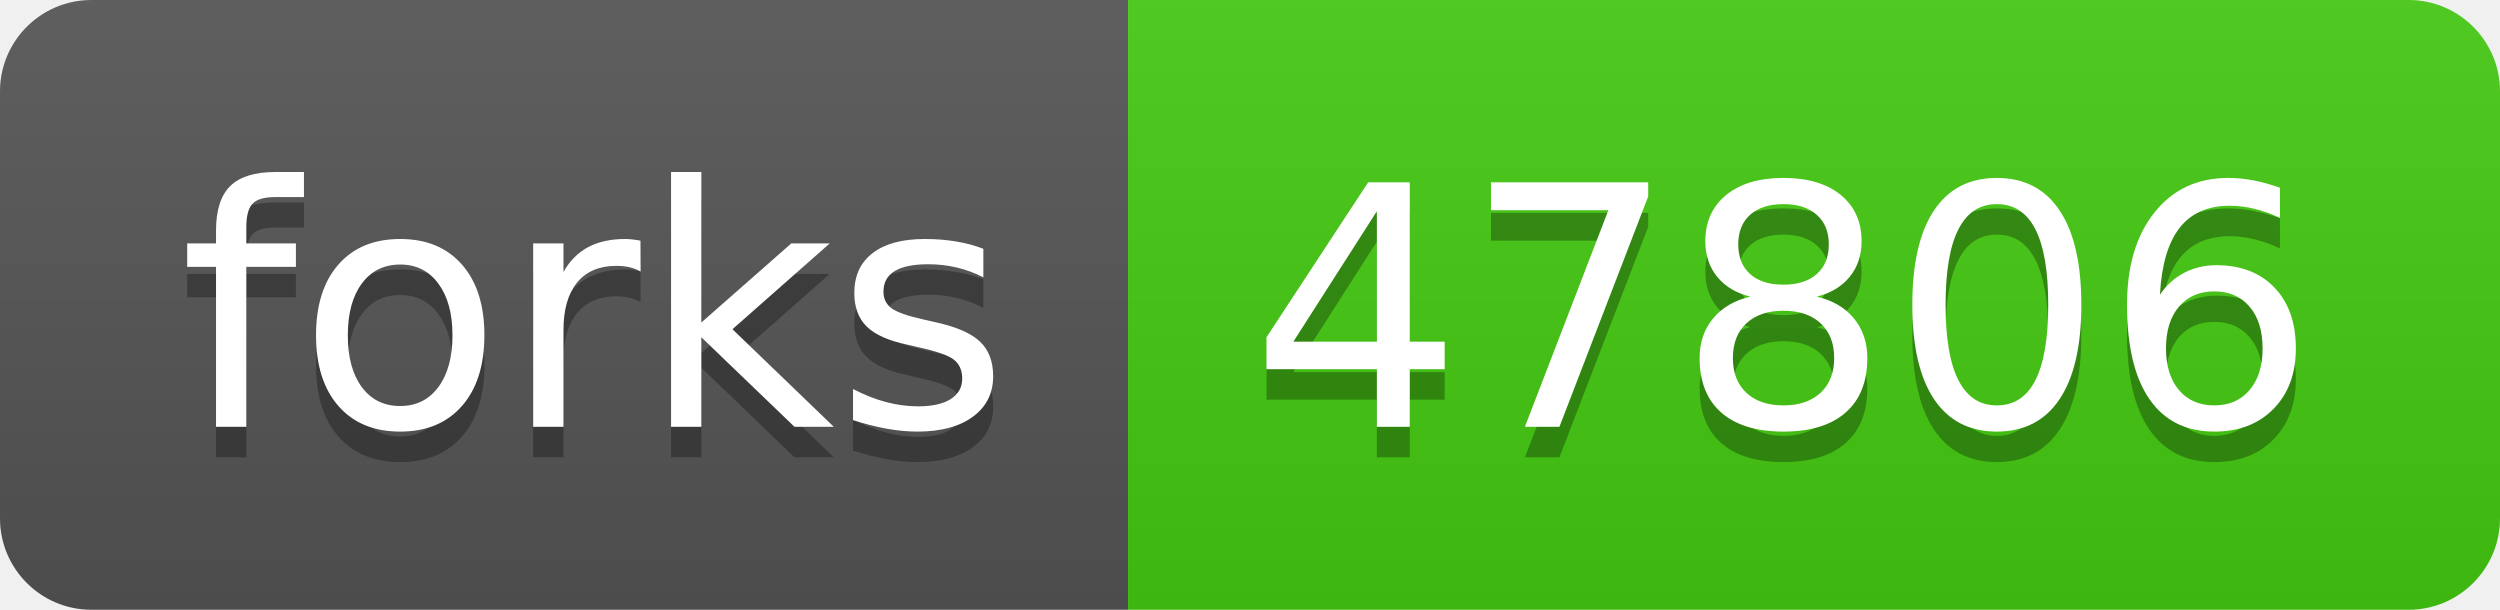
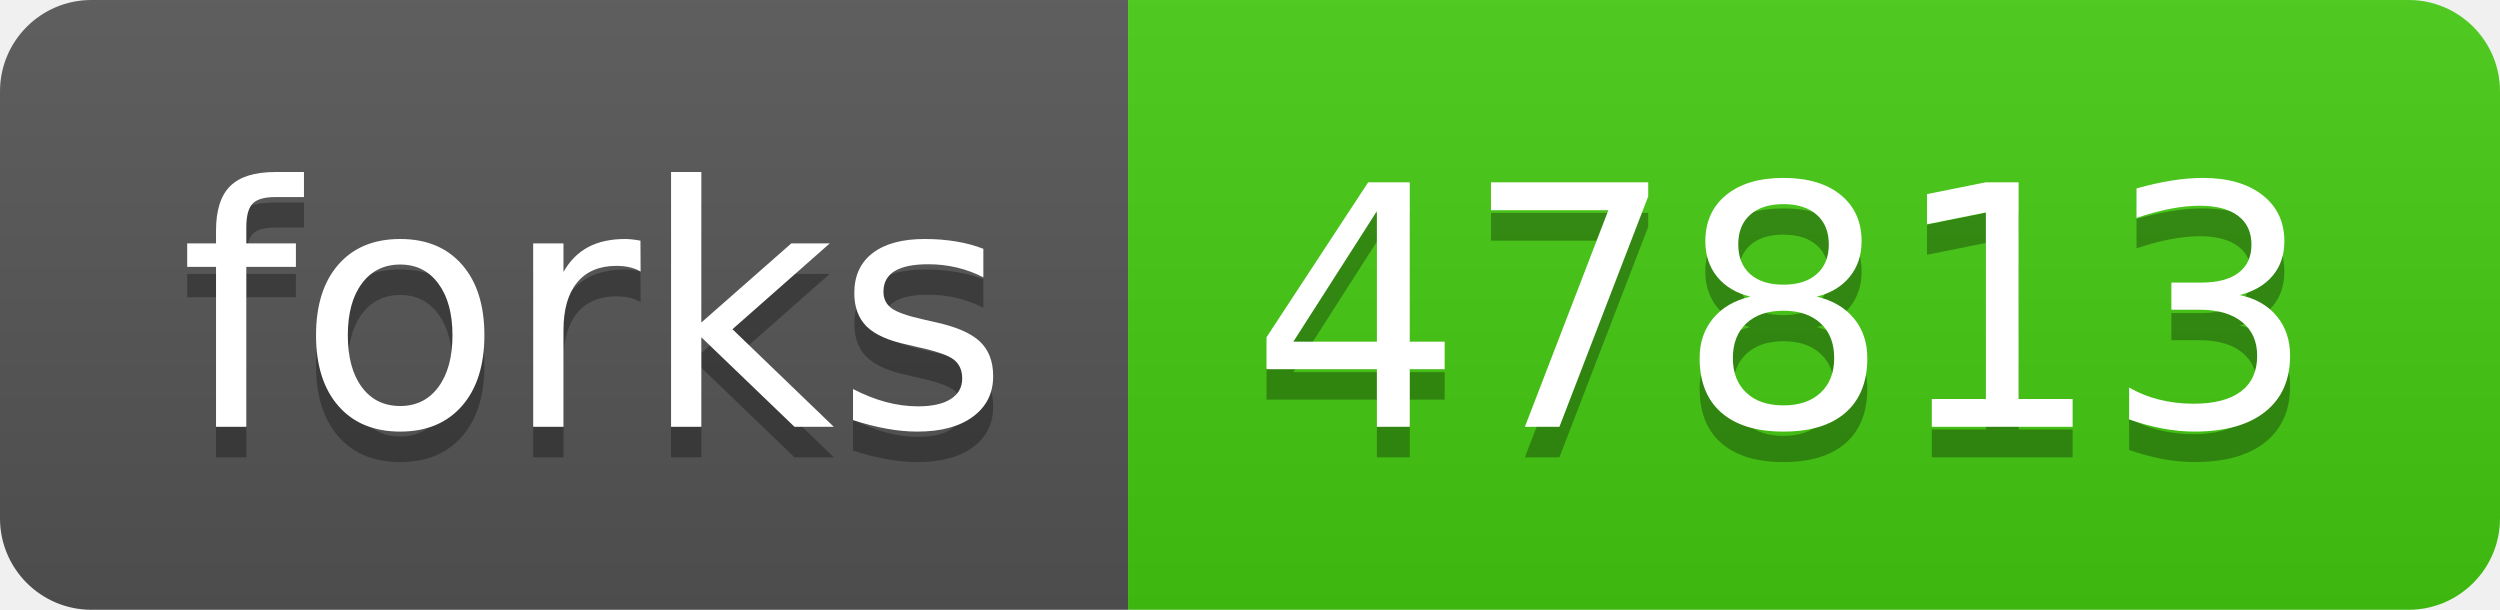
- <svg xmlns="http://www.w3.org/2000/svg" width="82" height="20" role="img" aria-label="forks: 47806">
+ <svg xmlns="http://www.w3.org/2000/svg" width="82" height="20" role="img" aria-label="forks: 47813">
  <linearGradient id="s" x2="0" y2="100%">
    <stop offset="0" stop-color="#bbb" stop-opacity=".1" />
    <stop offset="1" stop-opacity=".1" />
  </linearGradient>
  <clipPath id="r">
    <rect width="82" height="20" rx="3" fill="#fff" />
  </clipPath>
  <g clip-path="url(#r)">
    <rect width="37" height="20" fill="#555" />
    <rect x="37" width="45" height="20" fill="#4c1" />
    <rect width="82" height="20" fill="url(#s)" />
  </g>
  <g fill="#fff" text-anchor="middle" font-family="Verdana,Geneva,DejaVu Sans,sans-serif" text-rendering="geometricPrecision" font-size="110">
    <text aria-hidden="true" x="195" y="150" fill="#010101" fill-opacity=".3" transform="scale(.1)" textLength="270">forks</text>
    <text x="195" y="140" transform="scale(.1)" fill="#fff" textLength="270">forks</text>
-     <text aria-hidden="true" x="585" y="150" fill="#010101" fill-opacity=".3" transform="scale(.1)" textLength="350">47806</text>
-     <text x="585" y="140" transform="scale(.1)" fill="#fff" textLength="350">47806</text>
+     <text aria-hidden="true" x="585" y="150" fill="#010101" fill-opacity=".3" transform="scale(.1)" textLength="350">47813</text>
+     <text x="585" y="140" transform="scale(.1)" fill="#fff" textLength="350">47813</text>
  </g>
</svg>
